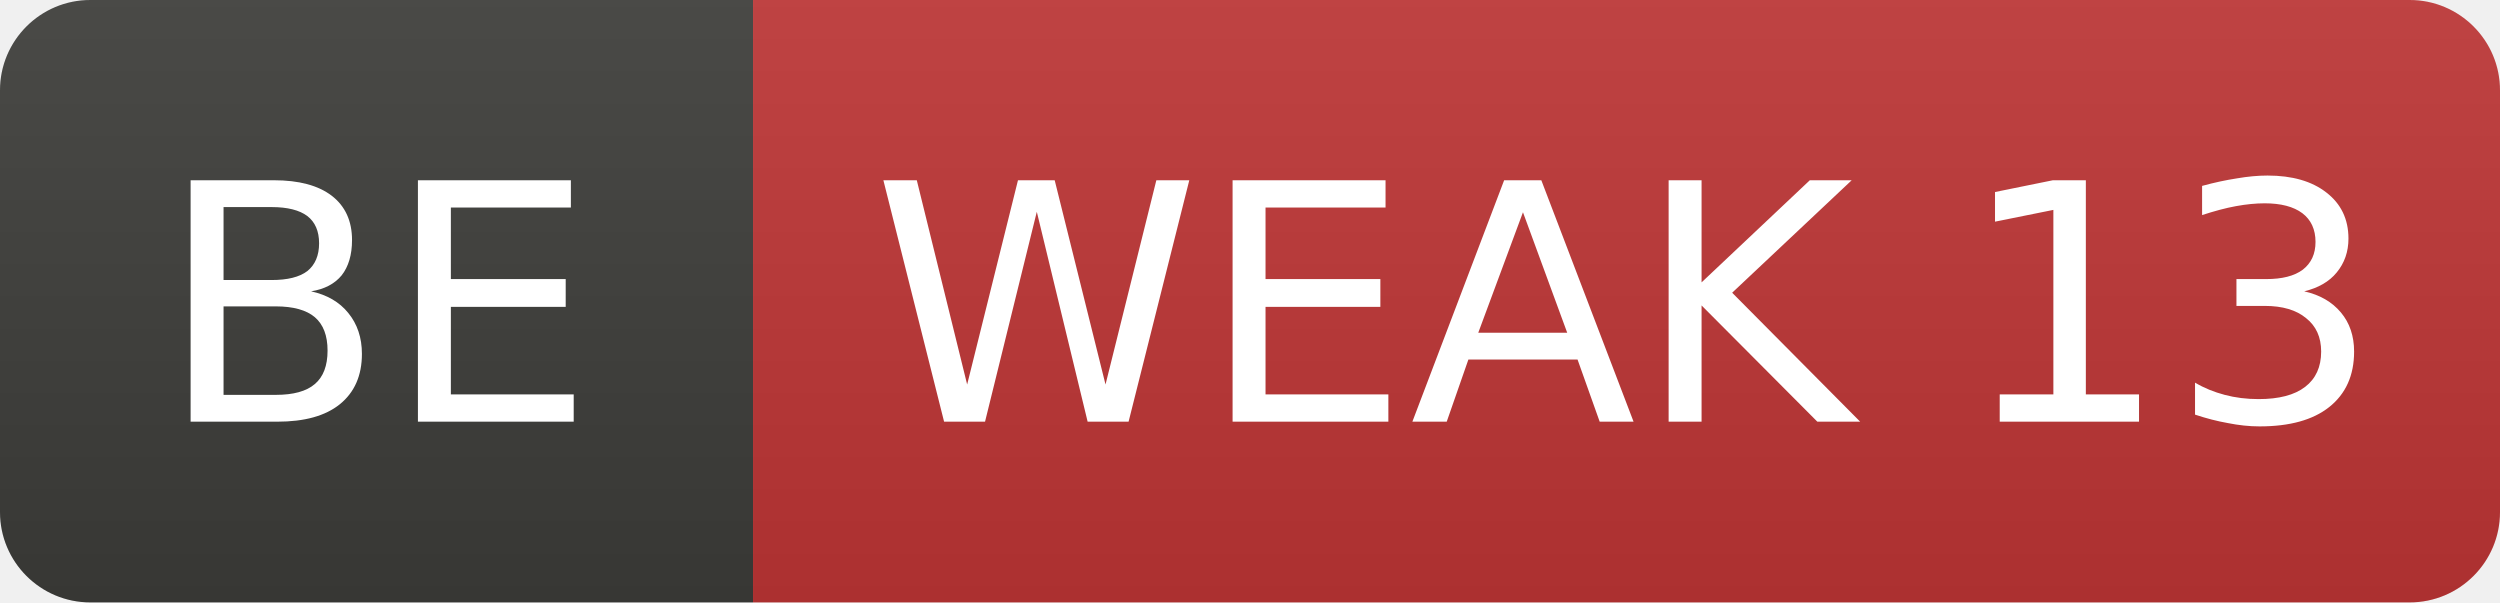
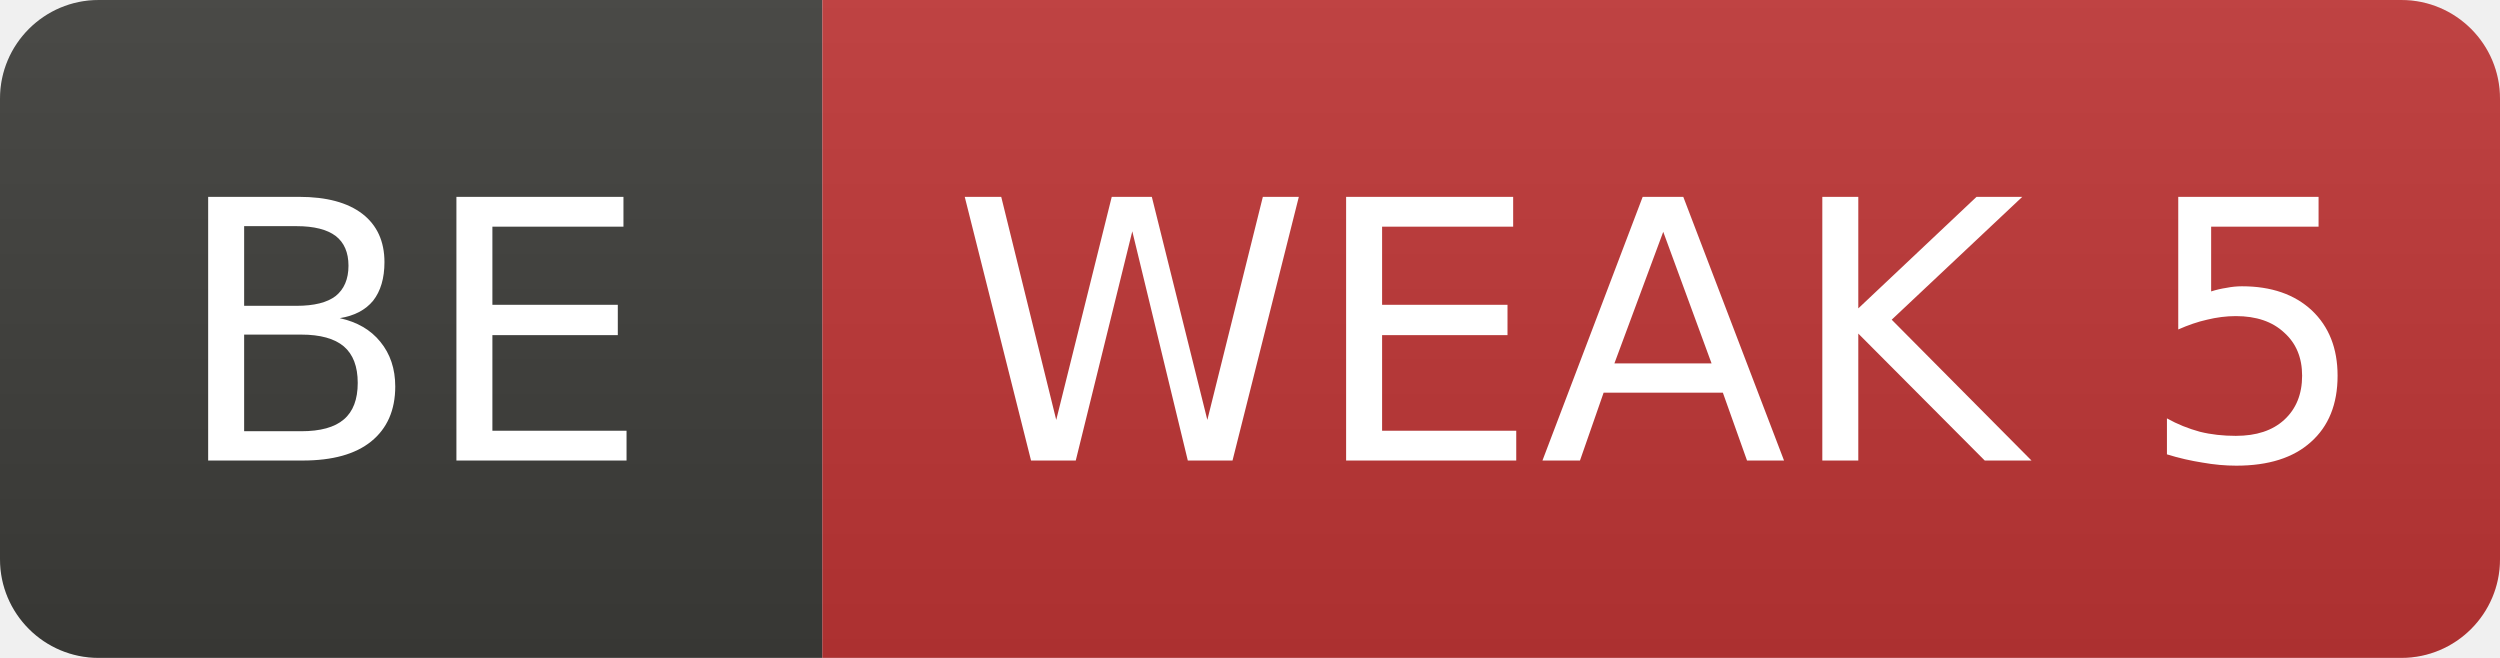
- <svg xmlns="http://www.w3.org/2000/svg" width="83" height="20" role="img" aria-label="BE: WEAK 13">
+ <svg xmlns="http://www.w3.org/2000/svg" width="76" height="20" role="img" aria-label="BE: WEAK 5">
  <linearGradient id="s" x2="0" y2="100%">
    <stop offset="0" stop-color="#bbb" stop-opacity=".1" />
    <stop offset="1" stop-opacity=".1" />
  </linearGradient>
  <clipPath id="r">
-     <rect width="83" height="20" rx="3" fill="#fff" />
+     <rect width="76" height="20" rx="3" fill="#fff" />
  </clipPath>
  <g clip-path="url(#r)">
    <rect width="25" height="20" fill="#3d3d3a" />
-     <rect x="25" width="58" height="20" fill="#c03636" />
-     <rect width="83" height="20" fill="url(#s)" />
+     <rect x="25" width="51" height="20" fill="#c03636" />
+     <rect width="76" height="20" fill="url(#s)" />
  </g>
  <g fill="#fff" text-anchor="middle" font-family="Verdana,Geneva,DejaVu Sans,sans-serif" font-size="11">
    <text x="12.5" y="14">BE</text>
-     <text x="54.0" y="14">WEAK 13</text>
+     <text x="50.5" y="14">WEAK 5</text>
  </g>
</svg>
